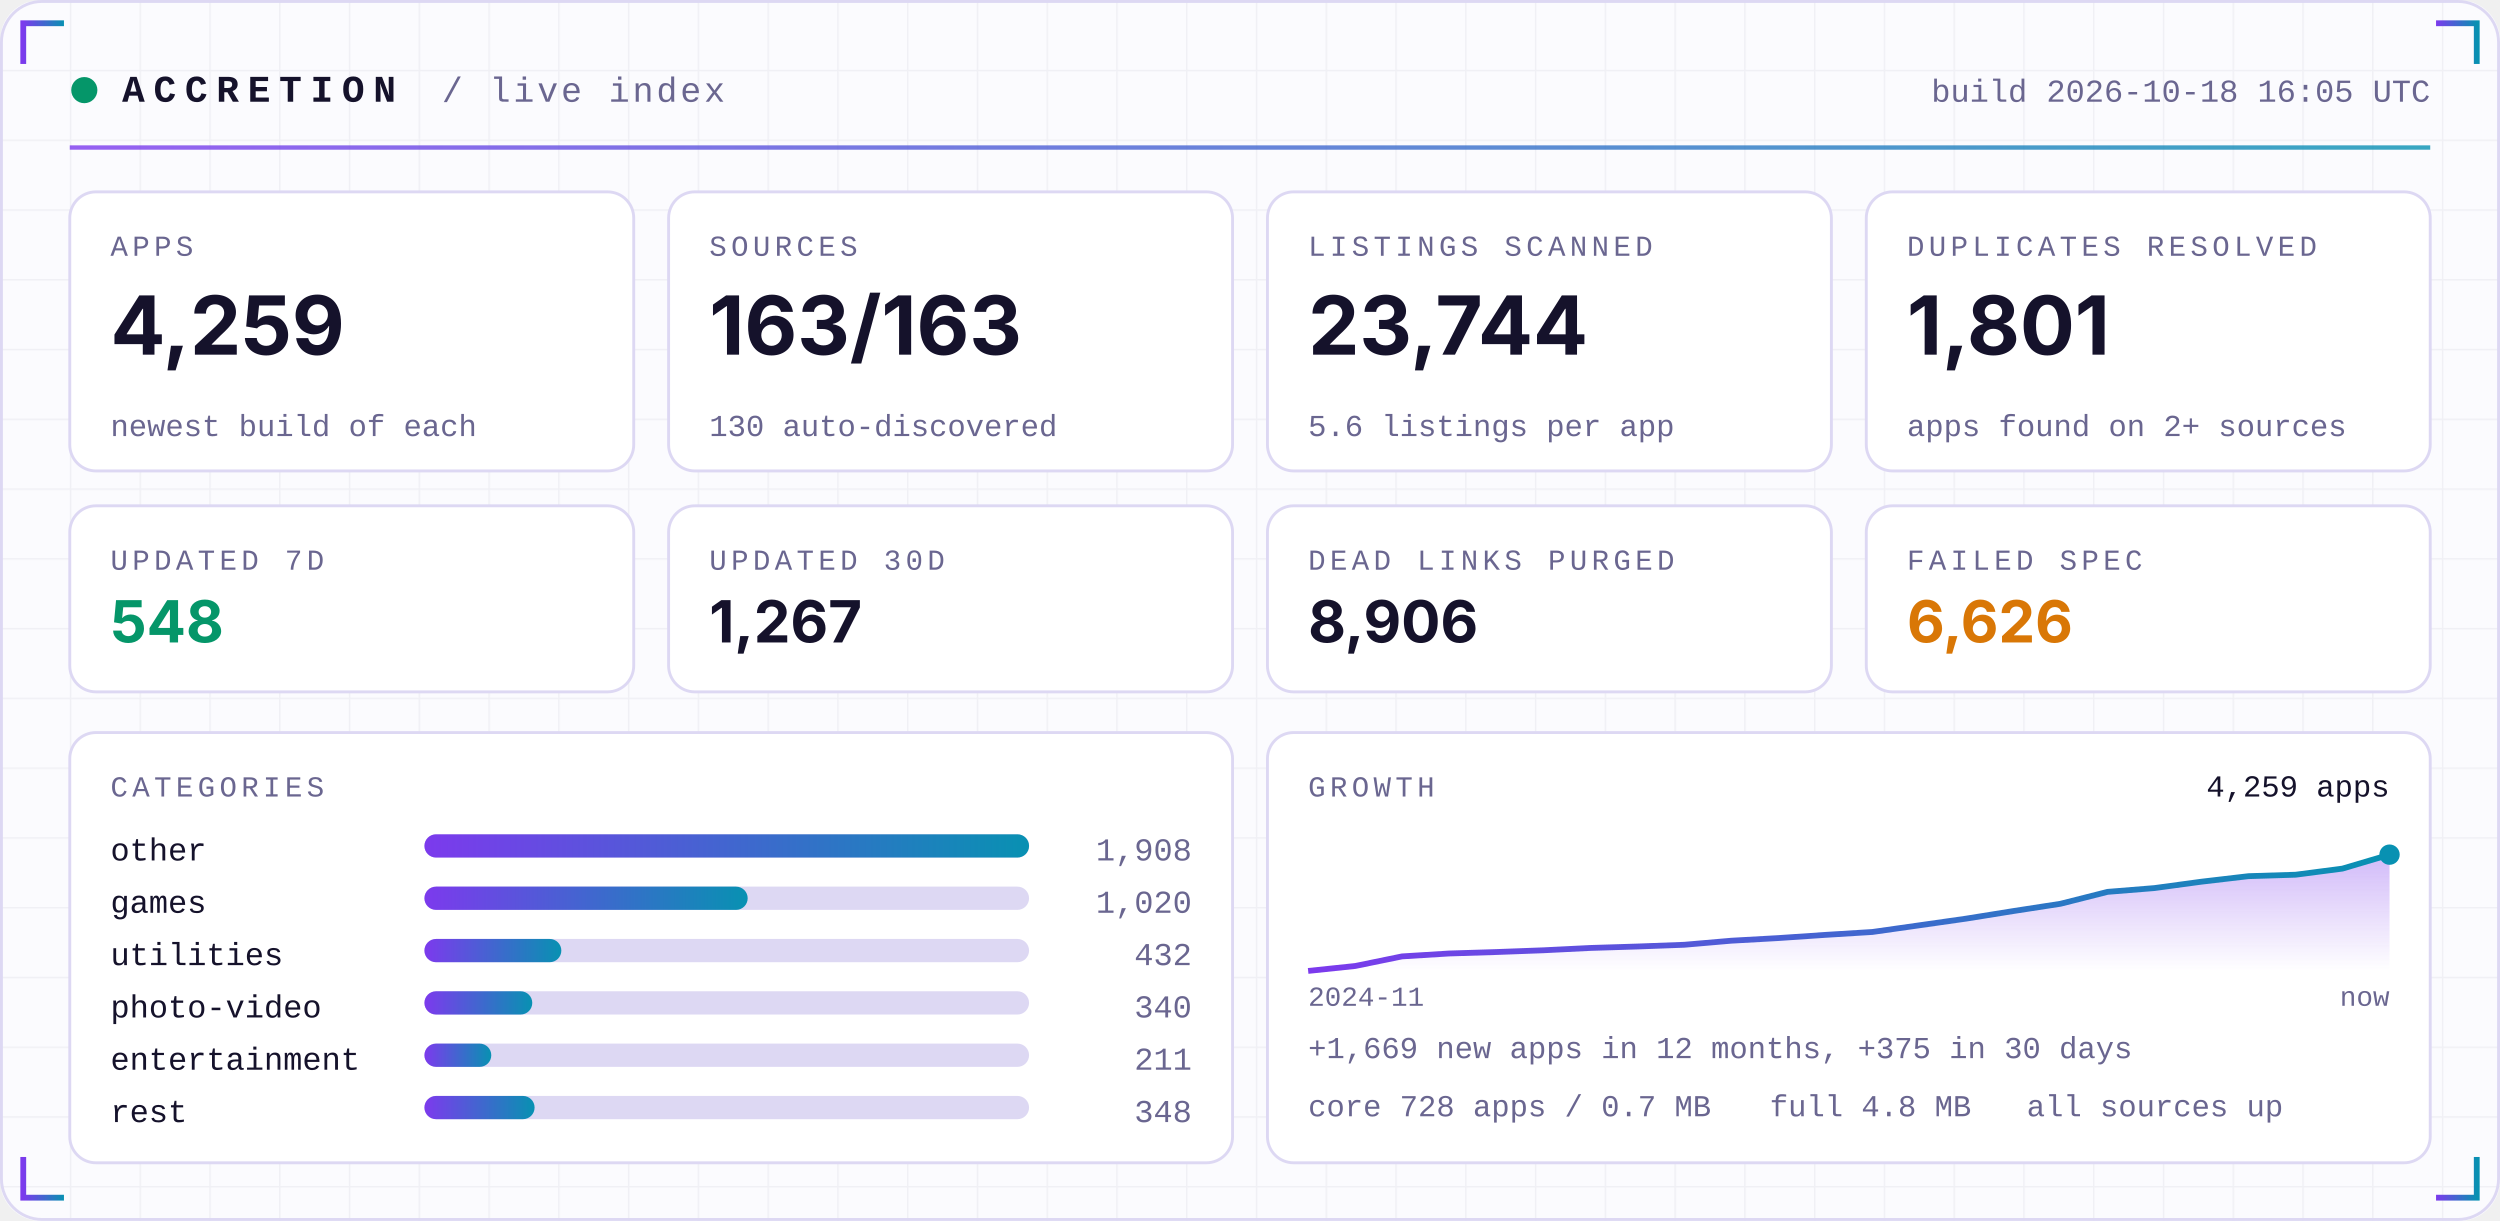
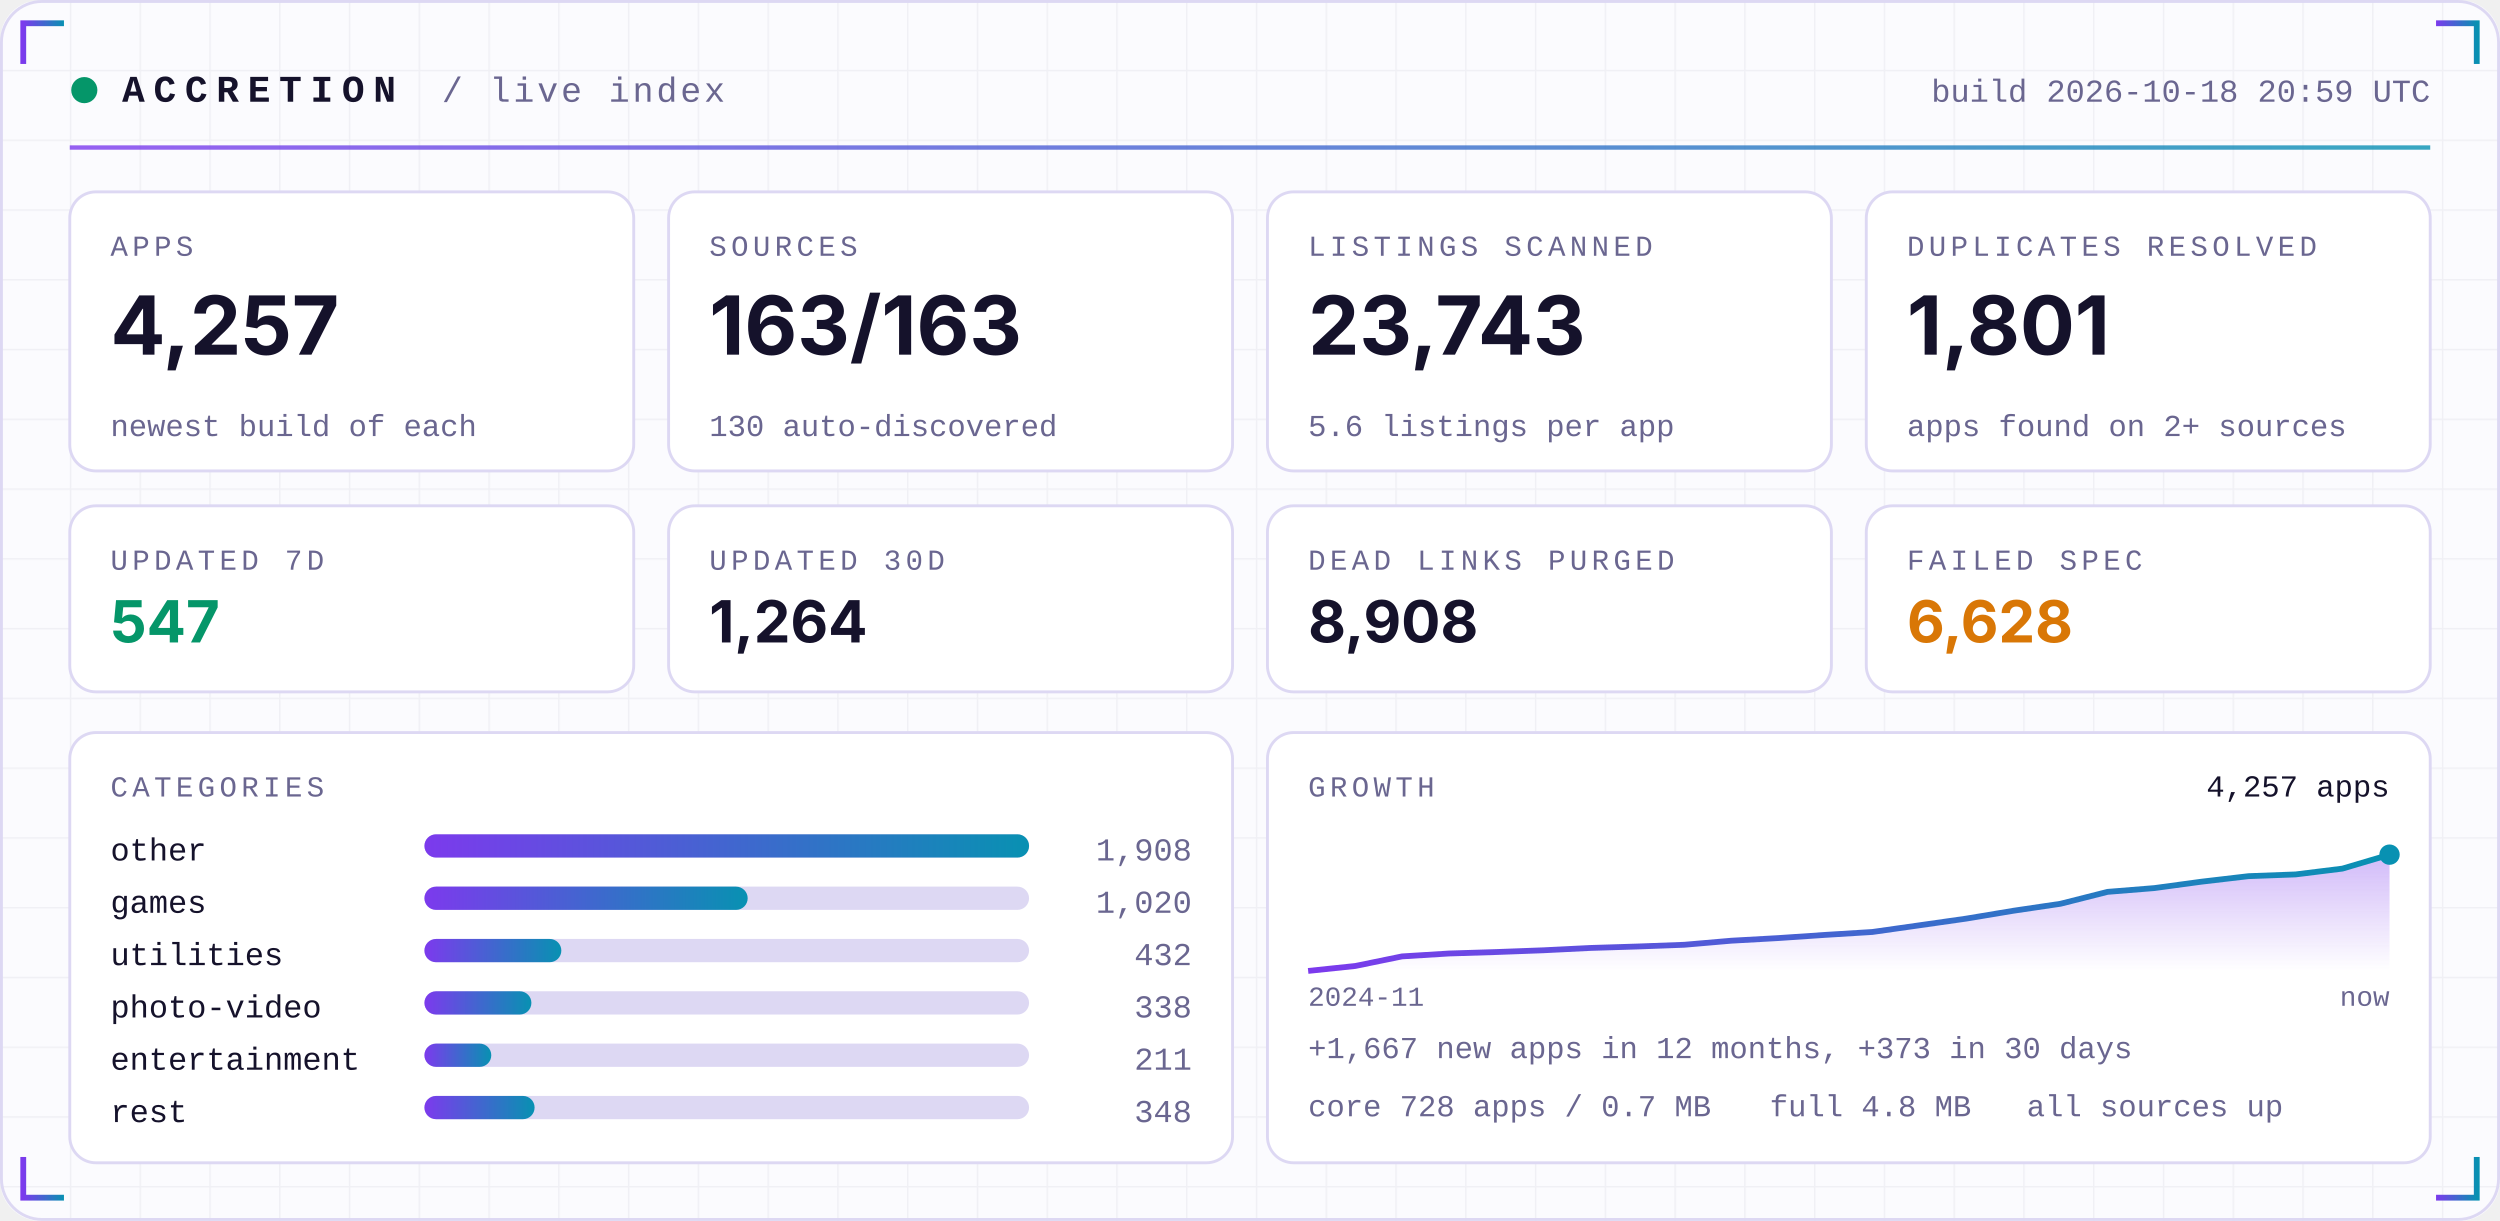
<svg xmlns="http://www.w3.org/2000/svg" width="860" height="420" viewBox="0 0 860 420" role="img">
  <defs>
    <linearGradient id="acc" x1="0" x2="1">
      <stop offset="0" stop-color="#7C3AED" />
      <stop offset="1" stop-color="#0891B2" />
    </linearGradient>
    <linearGradient id="area" x1="0" x2="0" y1="0" y2="1">
      <stop offset="0" stop-color="#7C3AED" stop-opacity="0.35" />
      <stop offset="1" stop-color="#7C3AED" stop-opacity="0" />
    </linearGradient>
    <pattern id="grid" width="24" height="24" patternUnits="userSpaceOnUse">
      <path d="M24 0H0V24" fill="none" stroke="#1E1B4B" stroke-opacity="0.05" />
    </pattern>
  </defs>
  <rect width="860" height="420" rx="14" fill="#FBFBFE" />
  <rect width="860" height="420" rx="14" fill="url(#grid)" />
  <rect x="0.5" y="0.5" width="859" height="419" rx="14" fill="none" stroke="#DDD8F3" />
  <path d="M8 22 V8 H22" stroke="url(#acc)" stroke-width="2" fill="none" />
  <path d="M852 22 V8 H838" stroke="url(#acc)" stroke-width="2" fill="none" />
  <path d="M8 398 V412 H22" stroke="url(#acc)" stroke-width="2" fill="none" />
  <path d="M852 398 V412 H838" stroke="url(#acc)" stroke-width="2" fill="none" />
  <circle cx="29" cy="31" r="4.5" fill="#059669">
    <animate attributeName="opacity" values="1;0.25;1" dur="2.4s" repeatCount="indefinite" />
  </circle>
  <text x="42" y="35" font-family="ui-monospace,SFMono-Regular,Menlo,Consolas,'Liberation Mono',monospace" font-size="13" font-weight="700" fill="#15122B" text-anchor="start" letter-spacing="3">ACCRETION</text>
  <text x="152" y="35" font-family="ui-monospace,SFMono-Regular,Menlo,Consolas,'Liberation Mono',monospace" font-size="12" font-weight="400" fill="#6A6690" text-anchor="start" letter-spacing="1">/ live index</text>
-   <text x="836" y="35" font-family="ui-monospace,SFMono-Regular,Menlo,Consolas,'Liberation Mono',monospace" font-size="11" font-weight="400" fill="#6A6690" text-anchor="end" letter-spacing="0">build 2026-10-18 16:05 UTC</text>
+   <text x="836" y="35" font-family="ui-monospace,SFMono-Regular,Menlo,Consolas,'Liberation Mono',monospace" font-size="11" font-weight="400" fill="#6A6690" text-anchor="end" letter-spacing="0">build 2026-10-18 20:59 UTC</text>
  <rect x="24" y="50" width="812" height="1.5" fill="url(#acc)" opacity="0.8" />
  <rect x="24.0" y="66" width="194.0" height="96" rx="9" fill="#FFFFFF" stroke="#DDD8F3" />
  <text x="38.0" y="88" font-family="ui-monospace,SFMono-Regular,Menlo,Consolas,'Liberation Mono',monospace" font-size="10" font-weight="400" fill="#6A6690" text-anchor="start" letter-spacing="1.5">APPS</text>
-   <text x="38.0" y="122" font-family="-apple-system,BlinkMacSystemFont,'Segoe UI',Inter,Helvetica,Arial,sans-serif" font-size="28" font-weight="700" fill="#15122B" text-anchor="start" letter-spacing="0">4,259</text>
+   <text x="38.0" y="122" font-family="-apple-system,BlinkMacSystemFont,'Segoe UI',Inter,Helvetica,Arial,sans-serif" font-size="28" font-weight="700" fill="#15122B" text-anchor="start" letter-spacing="0">4,257</text>
  <text x="38.0" y="150" font-family="ui-monospace,SFMono-Regular,Menlo,Consolas,'Liberation Mono',monospace" font-size="10.5" font-weight="400" fill="#6A6690" text-anchor="start" letter-spacing="0">newest build of each</text>
  <rect x="230.0" y="66" width="194.0" height="96" rx="9" fill="#FFFFFF" stroke="#DDD8F3" />
  <text x="244.0" y="88" font-family="ui-monospace,SFMono-Regular,Menlo,Consolas,'Liberation Mono',monospace" font-size="10" font-weight="400" fill="#6A6690" text-anchor="start" letter-spacing="1.5">SOURCES</text>
  <text x="244.0" y="122" font-family="-apple-system,BlinkMacSystemFont,'Segoe UI',Inter,Helvetica,Arial,sans-serif" font-size="28" font-weight="700" fill="#15122B" text-anchor="start" letter-spacing="0">163/163</text>
  <text x="244.0" y="150" font-family="ui-monospace,SFMono-Regular,Menlo,Consolas,'Liberation Mono',monospace" font-size="10.5" font-weight="400" fill="#6A6690" text-anchor="start" letter-spacing="0">130 auto-discovered</text>
  <rect x="436.0" y="66" width="194.0" height="96" rx="9" fill="#FFFFFF" stroke="#DDD8F3" />
  <text x="450.0" y="88" font-family="ui-monospace,SFMono-Regular,Menlo,Consolas,'Liberation Mono',monospace" font-size="10" font-weight="400" fill="#6A6690" text-anchor="start" letter-spacing="1.5">LISTINGS SCANNED</text>
-   <text x="450.0" y="122" font-family="-apple-system,BlinkMacSystemFont,'Segoe UI',Inter,Helvetica,Arial,sans-serif" font-size="28" font-weight="700" fill="#15122B" text-anchor="start" letter-spacing="0">23,744</text>
+   <text x="450.0" y="122" font-family="-apple-system,BlinkMacSystemFont,'Segoe UI',Inter,Helvetica,Arial,sans-serif" font-size="28" font-weight="700" fill="#15122B" text-anchor="start" letter-spacing="0">23,743</text>
  <text x="450.0" y="150" font-family="ui-monospace,SFMono-Regular,Menlo,Consolas,'Liberation Mono',monospace" font-size="10.5" font-weight="400" fill="#6A6690" text-anchor="start" letter-spacing="0">5.6 listings per app</text>
  <rect x="642.0" y="66" width="194.0" height="96" rx="9" fill="#FFFFFF" stroke="#DDD8F3" />
  <text x="656.0" y="88" font-family="ui-monospace,SFMono-Regular,Menlo,Consolas,'Liberation Mono',monospace" font-size="10" font-weight="400" fill="#6A6690" text-anchor="start" letter-spacing="1.5">DUPLICATES RESOLVED</text>
  <text x="656.0" y="122" font-family="-apple-system,BlinkMacSystemFont,'Segoe UI',Inter,Helvetica,Arial,sans-serif" font-size="28" font-weight="700" fill="#15122B" text-anchor="start" letter-spacing="0">1,801</text>
  <text x="656.0" y="150" font-family="ui-monospace,SFMono-Regular,Menlo,Consolas,'Liberation Mono',monospace" font-size="10.5" font-weight="400" fill="#6A6690" text-anchor="start" letter-spacing="0">apps found on 2+ sources</text>
  <rect x="24.0" y="174" width="194.0" height="64" rx="9" fill="#FFFFFF" stroke="#DDD8F3" />
  <text x="38.0" y="196" font-family="ui-monospace,SFMono-Regular,Menlo,Consolas,'Liberation Mono',monospace" font-size="10" font-weight="400" fill="#6A6690" text-anchor="start" letter-spacing="1.5">UPDATED 7D</text>
-   <text x="38.0" y="221" font-family="-apple-system,BlinkMacSystemFont,'Segoe UI',Inter,Helvetica,Arial,sans-serif" font-size="20" font-weight="700" fill="#059669" text-anchor="start" letter-spacing="0">548</text>
+   <text x="38.0" y="221" font-family="-apple-system,BlinkMacSystemFont,'Segoe UI',Inter,Helvetica,Arial,sans-serif" font-size="20" font-weight="700" fill="#059669" text-anchor="start" letter-spacing="0">547</text>
  <rect x="230.0" y="174" width="194.0" height="64" rx="9" fill="#FFFFFF" stroke="#DDD8F3" />
  <text x="244.0" y="196" font-family="ui-monospace,SFMono-Regular,Menlo,Consolas,'Liberation Mono',monospace" font-size="10" font-weight="400" fill="#6A6690" text-anchor="start" letter-spacing="1.5">UPDATED 30D</text>
-   <text x="244.0" y="221" font-family="-apple-system,BlinkMacSystemFont,'Segoe UI',Inter,Helvetica,Arial,sans-serif" font-size="20" font-weight="700" fill="#15122B" text-anchor="start" letter-spacing="0">1,267</text>
+   <text x="244.0" y="221" font-family="-apple-system,BlinkMacSystemFont,'Segoe UI',Inter,Helvetica,Arial,sans-serif" font-size="20" font-weight="700" fill="#15122B" text-anchor="start" letter-spacing="0">1,264</text>
  <rect x="436.0" y="174" width="194.0" height="64" rx="9" fill="#FFFFFF" stroke="#DDD8F3" />
  <text x="450.0" y="196" font-family="ui-monospace,SFMono-Regular,Menlo,Consolas,'Liberation Mono',monospace" font-size="10" font-weight="400" fill="#6A6690" text-anchor="start" letter-spacing="1.5">DEAD LINKS PURGED</text>
-   <text x="450.0" y="221" font-family="-apple-system,BlinkMacSystemFont,'Segoe UI',Inter,Helvetica,Arial,sans-serif" font-size="20" font-weight="700" fill="#15122B" text-anchor="start" letter-spacing="0">8,906</text>
+   <text x="450.0" y="221" font-family="-apple-system,BlinkMacSystemFont,'Segoe UI',Inter,Helvetica,Arial,sans-serif" font-size="20" font-weight="700" fill="#15122B" text-anchor="start" letter-spacing="0">8,908</text>
  <rect x="642.0" y="174" width="194.0" height="64" rx="9" fill="#FFFFFF" stroke="#DDD8F3" />
  <text x="656.0" y="196" font-family="ui-monospace,SFMono-Regular,Menlo,Consolas,'Liberation Mono',monospace" font-size="10" font-weight="400" fill="#6A6690" text-anchor="start" letter-spacing="1.5">FAILED SPEC</text>
-   <text x="656.0" y="221" font-family="-apple-system,BlinkMacSystemFont,'Segoe UI',Inter,Helvetica,Arial,sans-serif" font-size="20" font-weight="700" fill="#D97706" text-anchor="start" letter-spacing="0">6,626</text>
+   <text x="656.0" y="221" font-family="-apple-system,BlinkMacSystemFont,'Segoe UI',Inter,Helvetica,Arial,sans-serif" font-size="20" font-weight="700" fill="#D97706" text-anchor="start" letter-spacing="0">6,628</text>
  <rect x="24" y="252" width="400.0" height="148" rx="9" fill="#FFFFFF" stroke="#DDD8F3" />
  <rect x="436.0" y="252" width="400.0" height="148" rx="9" fill="#FFFFFF" stroke="#DDD8F3" />
  <text x="38" y="274" font-family="ui-monospace,SFMono-Regular,Menlo,Consolas,'Liberation Mono',monospace" font-size="10" font-weight="400" fill="#6A6690" text-anchor="start" letter-spacing="1.5">CATEGORIES</text>
  <text x="38" y="296" font-family="ui-monospace,SFMono-Regular,Menlo,Consolas,'Liberation Mono',monospace" font-size="11" font-weight="400" fill="#15122B" text-anchor="start" letter-spacing="0">other</text>
  <rect x="146" y="287" width="208.0" height="8" rx="4" fill="#DDD8F3" />
  <rect x="146" y="287" width="208.0" height="8" rx="4" fill="url(#acc)" />
  <text x="410.0" y="296" font-family="ui-monospace,SFMono-Regular,Menlo,Consolas,'Liberation Mono',monospace" font-size="11" font-weight="400" fill="#6A6690" text-anchor="end" letter-spacing="0">1,908</text>
  <text x="38" y="314" font-family="ui-monospace,SFMono-Regular,Menlo,Consolas,'Liberation Mono',monospace" font-size="11" font-weight="400" fill="#15122B" text-anchor="start" letter-spacing="0">games</text>
  <rect x="146" y="305" width="208.0" height="8" rx="4" fill="#DDD8F3" />
  <rect x="146" y="305" width="111.2" height="8" rx="4" fill="url(#acc)" />
  <text x="410.0" y="314" font-family="ui-monospace,SFMono-Regular,Menlo,Consolas,'Liberation Mono',monospace" font-size="11" font-weight="400" fill="#6A6690" text-anchor="end" letter-spacing="0">1,020</text>
  <text x="38" y="332" font-family="ui-monospace,SFMono-Regular,Menlo,Consolas,'Liberation Mono',monospace" font-size="11" font-weight="400" fill="#15122B" text-anchor="start" letter-spacing="0">utilities</text>
  <rect x="146" y="323" width="208.0" height="8" rx="4" fill="#DDD8F3" />
  <rect x="146" y="323" width="47.1" height="8" rx="4" fill="url(#acc)" />
  <text x="410.0" y="332" font-family="ui-monospace,SFMono-Regular,Menlo,Consolas,'Liberation Mono',monospace" font-size="11" font-weight="400" fill="#6A6690" text-anchor="end" letter-spacing="0">432</text>
  <text x="38" y="350" font-family="ui-monospace,SFMono-Regular,Menlo,Consolas,'Liberation Mono',monospace" font-size="11" font-weight="400" fill="#15122B" text-anchor="start" letter-spacing="0">photo-video</text>
  <rect x="146" y="341" width="208.0" height="8" rx="4" fill="#DDD8F3" />
-   <rect x="146" y="341" width="37.1" height="8" rx="4" fill="url(#acc)" />
-   <text x="410.0" y="350" font-family="ui-monospace,SFMono-Regular,Menlo,Consolas,'Liberation Mono',monospace" font-size="11" font-weight="400" fill="#6A6690" text-anchor="end" letter-spacing="0">340</text>
+   <rect x="146" y="341" width="36.8" height="8" rx="4" fill="url(#acc)" />
+   <text x="410.0" y="350" font-family="ui-monospace,SFMono-Regular,Menlo,Consolas,'Liberation Mono',monospace" font-size="11" font-weight="400" fill="#6A6690" text-anchor="end" letter-spacing="0">338</text>
  <text x="38" y="368" font-family="ui-monospace,SFMono-Regular,Menlo,Consolas,'Liberation Mono',monospace" font-size="11" font-weight="400" fill="#15122B" text-anchor="start" letter-spacing="0">entertainment</text>
  <rect x="146" y="359" width="208.0" height="8" rx="4" fill="#DDD8F3" />
  <rect x="146" y="359" width="23.0" height="8" rx="4" fill="url(#acc)" />
  <text x="410.0" y="368" font-family="ui-monospace,SFMono-Regular,Menlo,Consolas,'Liberation Mono',monospace" font-size="11" font-weight="400" fill="#6A6690" text-anchor="end" letter-spacing="0">211</text>
  <text x="38" y="386" font-family="ui-monospace,SFMono-Regular,Menlo,Consolas,'Liberation Mono',monospace" font-size="11" font-weight="400" fill="#15122B" text-anchor="start" letter-spacing="0">rest</text>
  <rect x="146" y="377" width="208.0" height="8" rx="4" fill="#DDD8F3" />
  <rect x="146" y="377" width="37.9" height="8" rx="4" fill="url(#acc)" />
  <text x="410.0" y="386" font-family="ui-monospace,SFMono-Regular,Menlo,Consolas,'Liberation Mono',monospace" font-size="11" font-weight="400" fill="#6A6690" text-anchor="end" letter-spacing="0">348</text>
  <text x="450.0" y="274" font-family="ui-monospace,SFMono-Regular,Menlo,Consolas,'Liberation Mono',monospace" font-size="10" font-weight="400" fill="#6A6690" text-anchor="start" letter-spacing="1.5">GROWTH</text>
-   <polygon points="450.0,334 450.0,334.0 466.2,332.3 482.3,329.0 498.5,328.0 514.7,327.5 530.9,326.9 547.0,326.1 563.2,325.6 579.4,325.0 595.6,323.6 611.7,322.7 627.9,321.6 644.1,320.6 660.3,318.3 676.4,316.0 692.6,313.4 708.8,310.9 725.0,306.8 741.1,305.5 757.3,303.3 773.5,301.4 789.7,300.9 805.8,298.8 822.0,294.0 822.0,334" fill="url(#area)" />
-   <polyline points="450.0,334.0 466.2,332.3 482.3,329.0 498.5,328.0 514.7,327.5 530.9,326.9 547.0,326.1 563.2,325.6 579.4,325.0 595.6,323.6 611.7,322.7 627.9,321.6 644.1,320.6 660.3,318.3 676.4,316.0 692.6,313.4 708.8,310.9 725.0,306.8 741.1,305.5 757.3,303.3 773.5,301.4 789.7,300.9 805.8,298.8 822.0,294.0" fill="none" stroke="url(#acc)" stroke-width="2" stroke-linejoin="round" />
+   <polygon points="450.0,334 450.0,334.0 466.2,332.3 482.3,329.0 498.5,328.0 514.7,327.5 530.9,326.9 547.0,326.1 563.2,325.6 579.4,325.0 595.6,323.6 611.7,322.7 627.9,321.6 644.1,320.6 660.3,318.3 676.4,316.0 692.6,313.3 708.8,310.9 725.0,306.8 741.1,305.5 757.3,303.3 773.5,301.4 789.7,300.8 805.8,298.8 822.0,294.0 822.0,334" fill="url(#area)" />
+   <polyline points="450.0,334.0 466.2,332.3 482.3,329.0 498.5,328.0 514.7,327.5 530.9,326.9 547.0,326.1 563.2,325.6 579.4,325.0 595.6,323.6 611.7,322.7 627.9,321.6 644.1,320.6 660.3,318.3 676.4,316.0 692.6,313.3 708.8,310.9 725.0,306.8 741.1,305.5 757.3,303.3 773.5,301.4 789.7,300.8 805.8,298.8 822.0,294.0" fill="none" stroke="url(#acc)" stroke-width="2" stroke-linejoin="round" />
  <circle cx="822.0" cy="294.0" r="3.5" fill="#0891B2" />
-   <text x="822.0" y="274" font-family="ui-monospace,SFMono-Regular,Menlo,Consolas,'Liberation Mono',monospace" font-size="10.5" font-weight="400" fill="#15122B" text-anchor="end" letter-spacing="0">4,259 apps</text>
+   <text x="822.0" y="274" font-family="ui-monospace,SFMono-Regular,Menlo,Consolas,'Liberation Mono',monospace" font-size="10.5" font-weight="400" fill="#15122B" text-anchor="end" letter-spacing="0">4,257 apps</text>
  <text x="450.0" y="346" font-family="ui-monospace,SFMono-Regular,Menlo,Consolas,'Liberation Mono',monospace" font-size="9.5" font-weight="400" fill="#6A6690" text-anchor="start" letter-spacing="0">2024-11</text>
  <text x="822.0" y="346" font-family="ui-monospace,SFMono-Regular,Menlo,Consolas,'Liberation Mono',monospace" font-size="9.5" font-weight="400" fill="#6A6690" text-anchor="end" letter-spacing="0">now</text>
-   <text x="450.0" y="364" font-family="ui-monospace,SFMono-Regular,Menlo,Consolas,'Liberation Mono',monospace" font-size="10.5" font-weight="400" fill="#6A6690" text-anchor="start" letter-spacing="0">+1,669 new apps in 12 months, +375 in 30 days</text>
+   <text x="450.0" y="364" font-family="ui-monospace,SFMono-Regular,Menlo,Consolas,'Liberation Mono',monospace" font-size="10.5" font-weight="400" fill="#6A6690" text-anchor="start" letter-spacing="0">+1,667 new apps in 12 months, +373 in 30 days</text>
  <text x="450.0" y="384" font-family="ui-monospace,SFMono-Regular,Menlo,Consolas,'Liberation Mono',monospace" font-size="10.5" font-weight="400" fill="#6A6690" text-anchor="start" letter-spacing="0">core 728 apps / 0.7 MB</text>
  <text x="608.8" y="384" font-family="ui-monospace,SFMono-Regular,Menlo,Consolas,'Liberation Mono',monospace" font-size="10.5" font-weight="400" fill="#6A6690" text-anchor="start" letter-spacing="0">full 4.8 MB</text>
  <text x="697.2" y="384" font-family="ui-monospace,SFMono-Regular,Menlo,Consolas,'Liberation Mono',monospace" font-size="10.5" font-weight="400" fill="#6A6690" text-anchor="start" letter-spacing="0">all sources up</text>
</svg>
